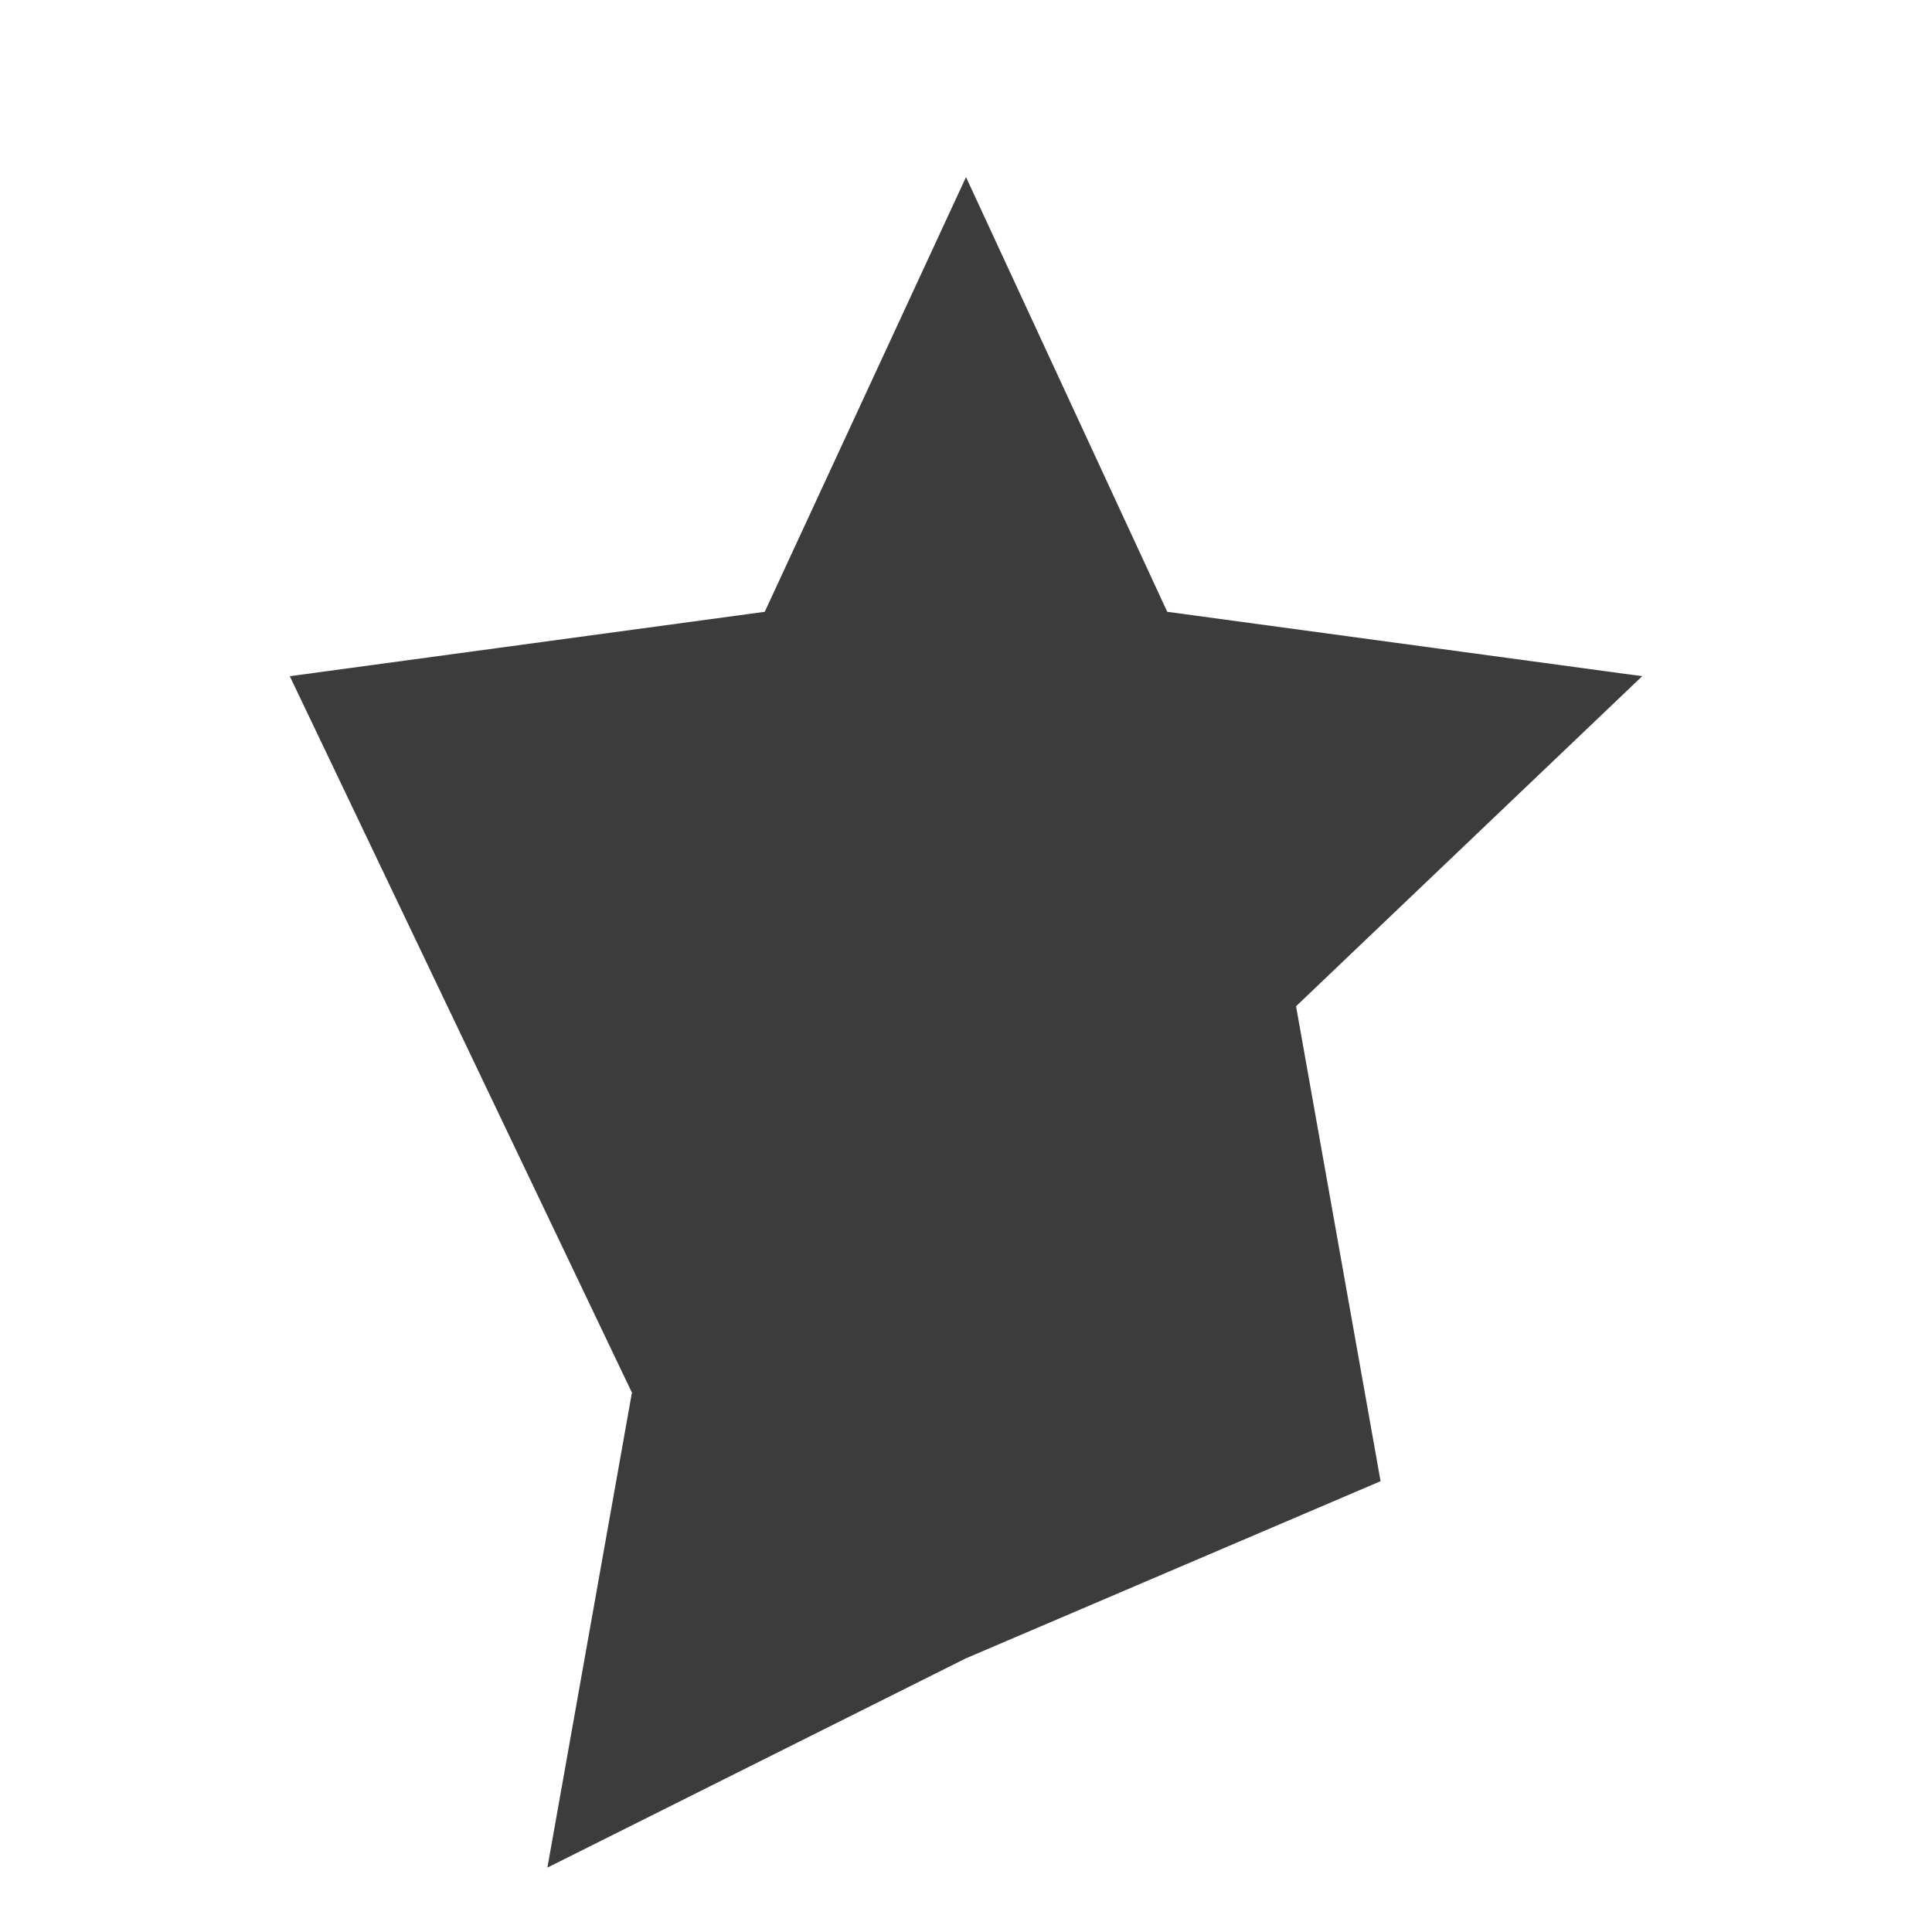
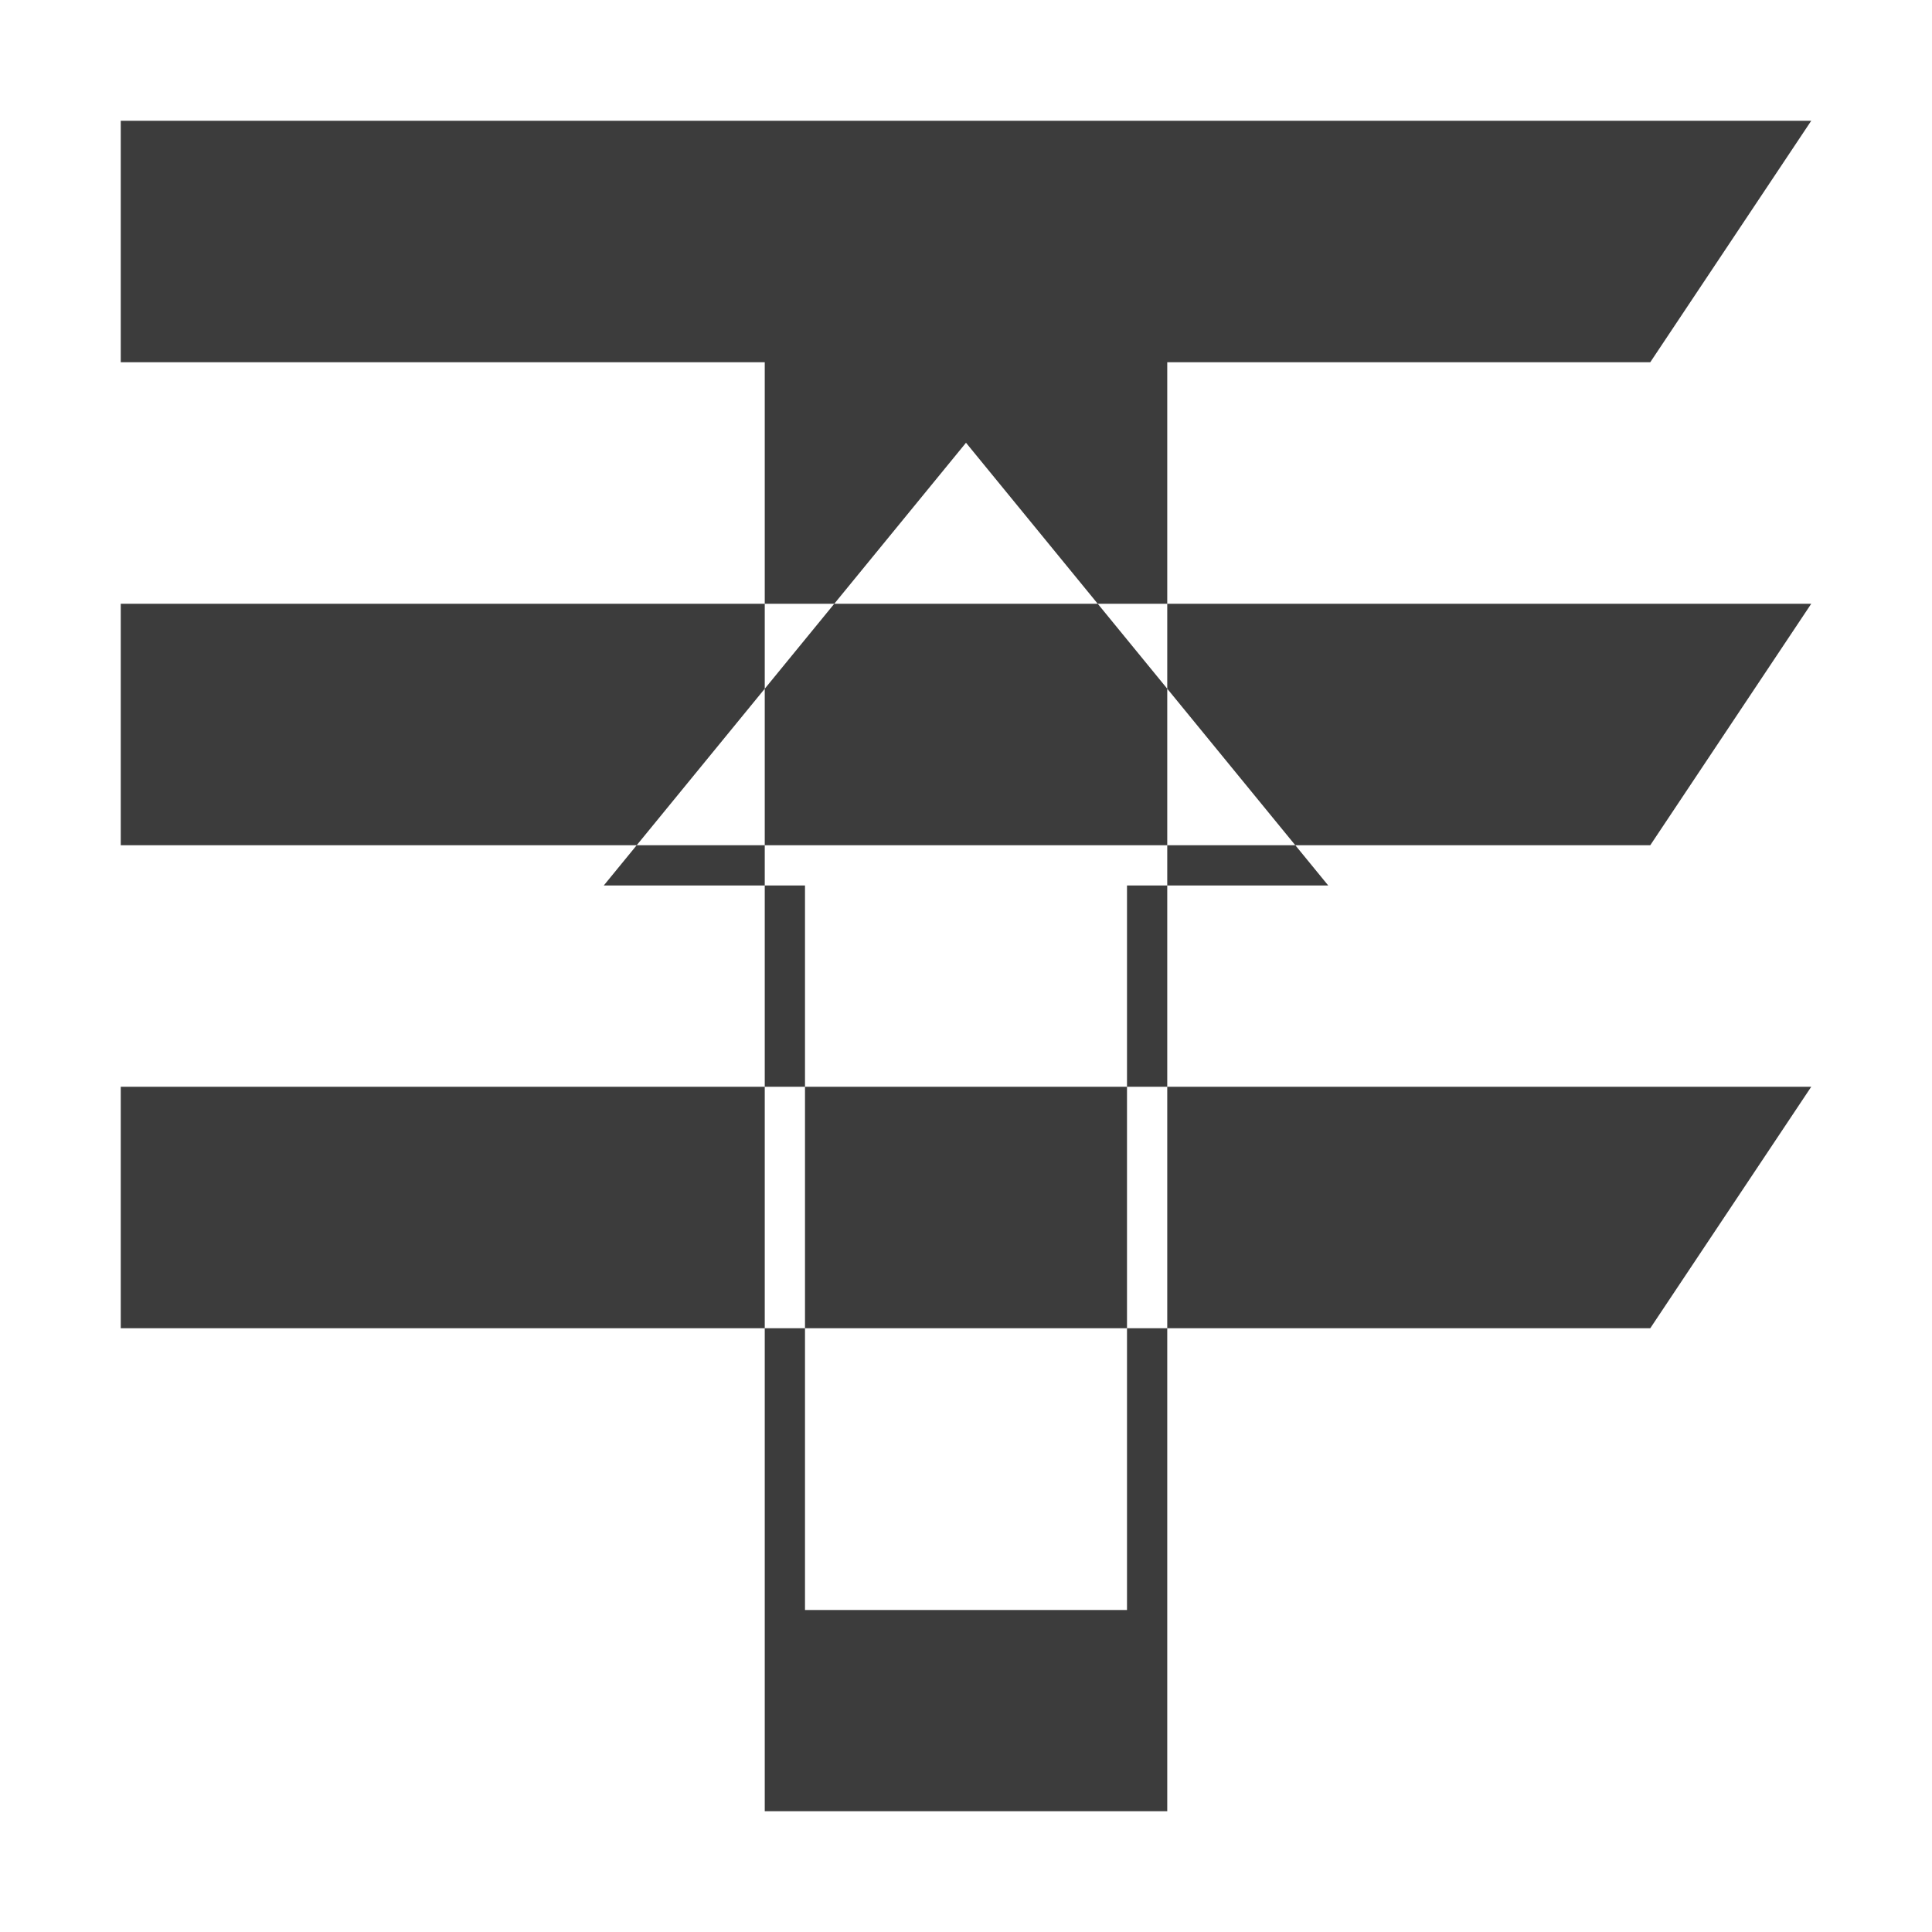
<svg xmlns="http://www.w3.org/2000/svg" viewBox="0 0 24 24" fill="#3c3c3c">
-   <path d="M12 2.2l2.5 5.4 5.9.8-4.3 4.1 1.05 5.9L12 20.6l-5.2 2.6 1.05-5.9L3.6 8.4l5.9-.8z" />
+   <path fill-rule="evenodd" d="     M 1.5 1.5     L 22.5 1.5     L 20.5 4.5     L 1.5 4.5     Z      M 1.5 7.5     L 22.5 7.5     L 20.5 10.5     L 1.5 10.5     Z      M 1.5 13.5     L 22.5 13.5     L 20.5 16.5     L 1.5 16.5     Z      M 9.5 4.5     L 9.5 22.5     L 14.5 22.5     L 14.5 4.5     Z      M 12 5.5     L 7.5 11     L 10 11     L 10 20     L 14 20     L 14 11     L 16.5 11     Z   " />
</svg>
